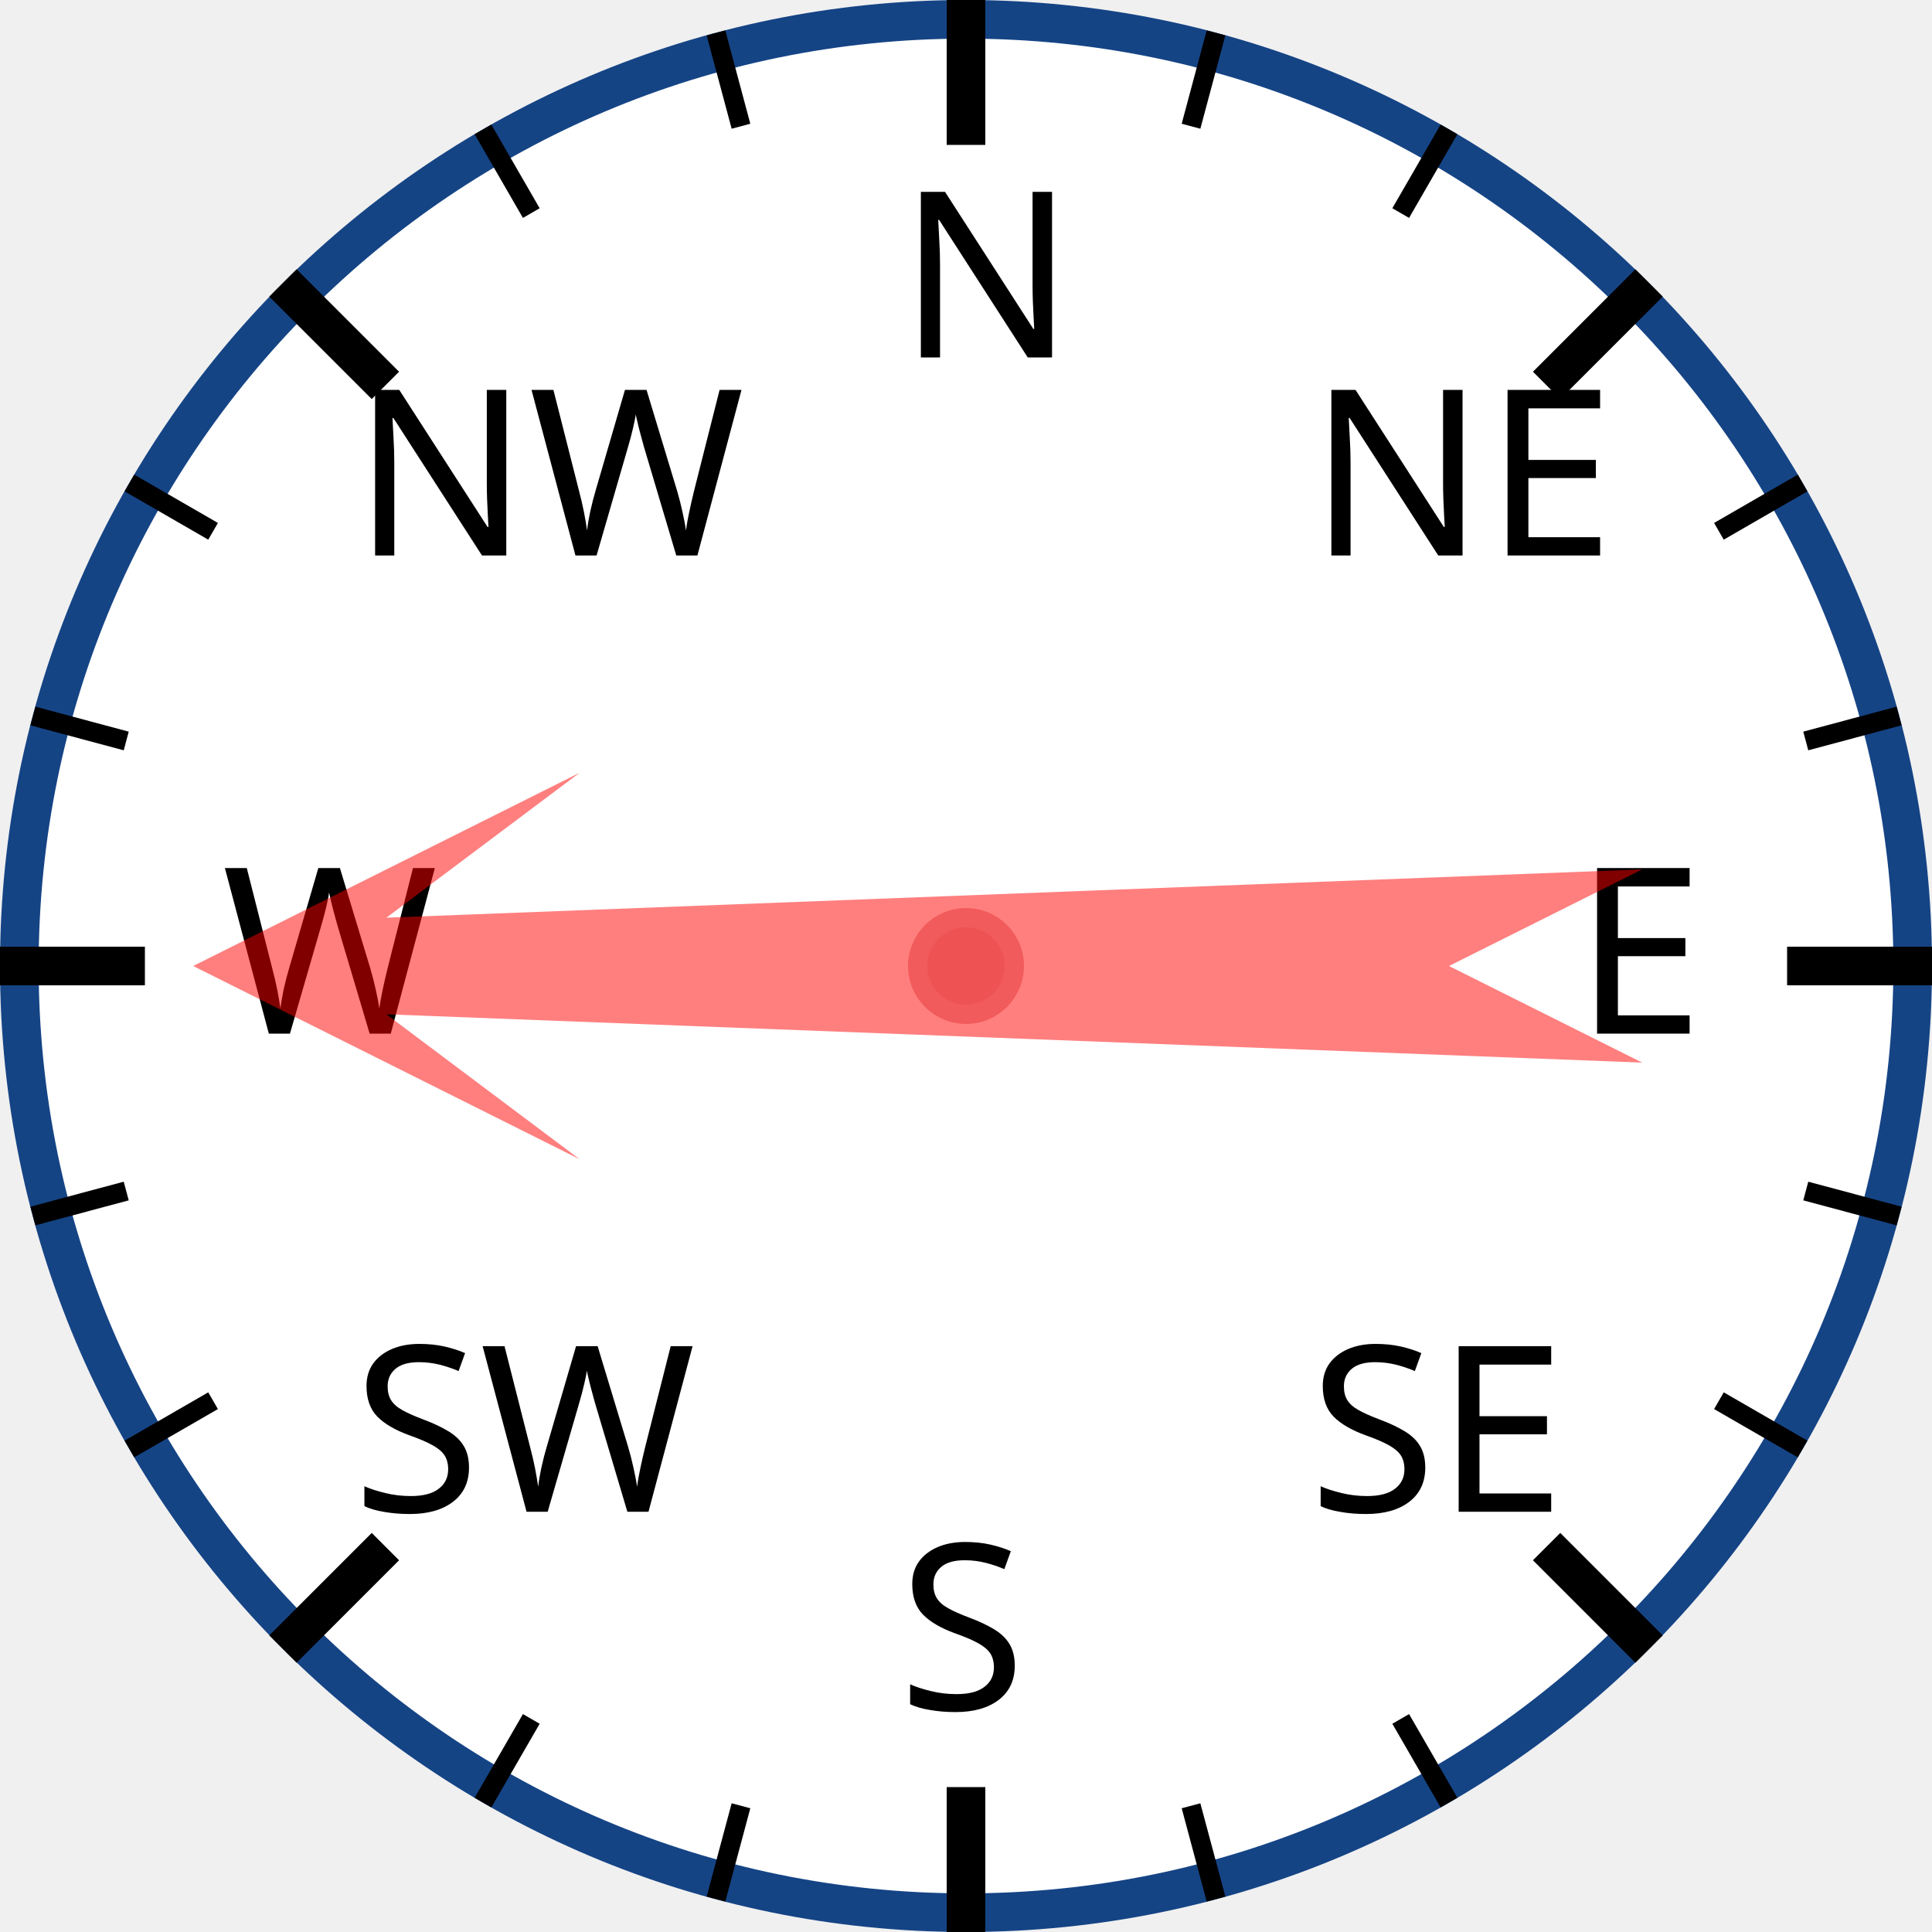
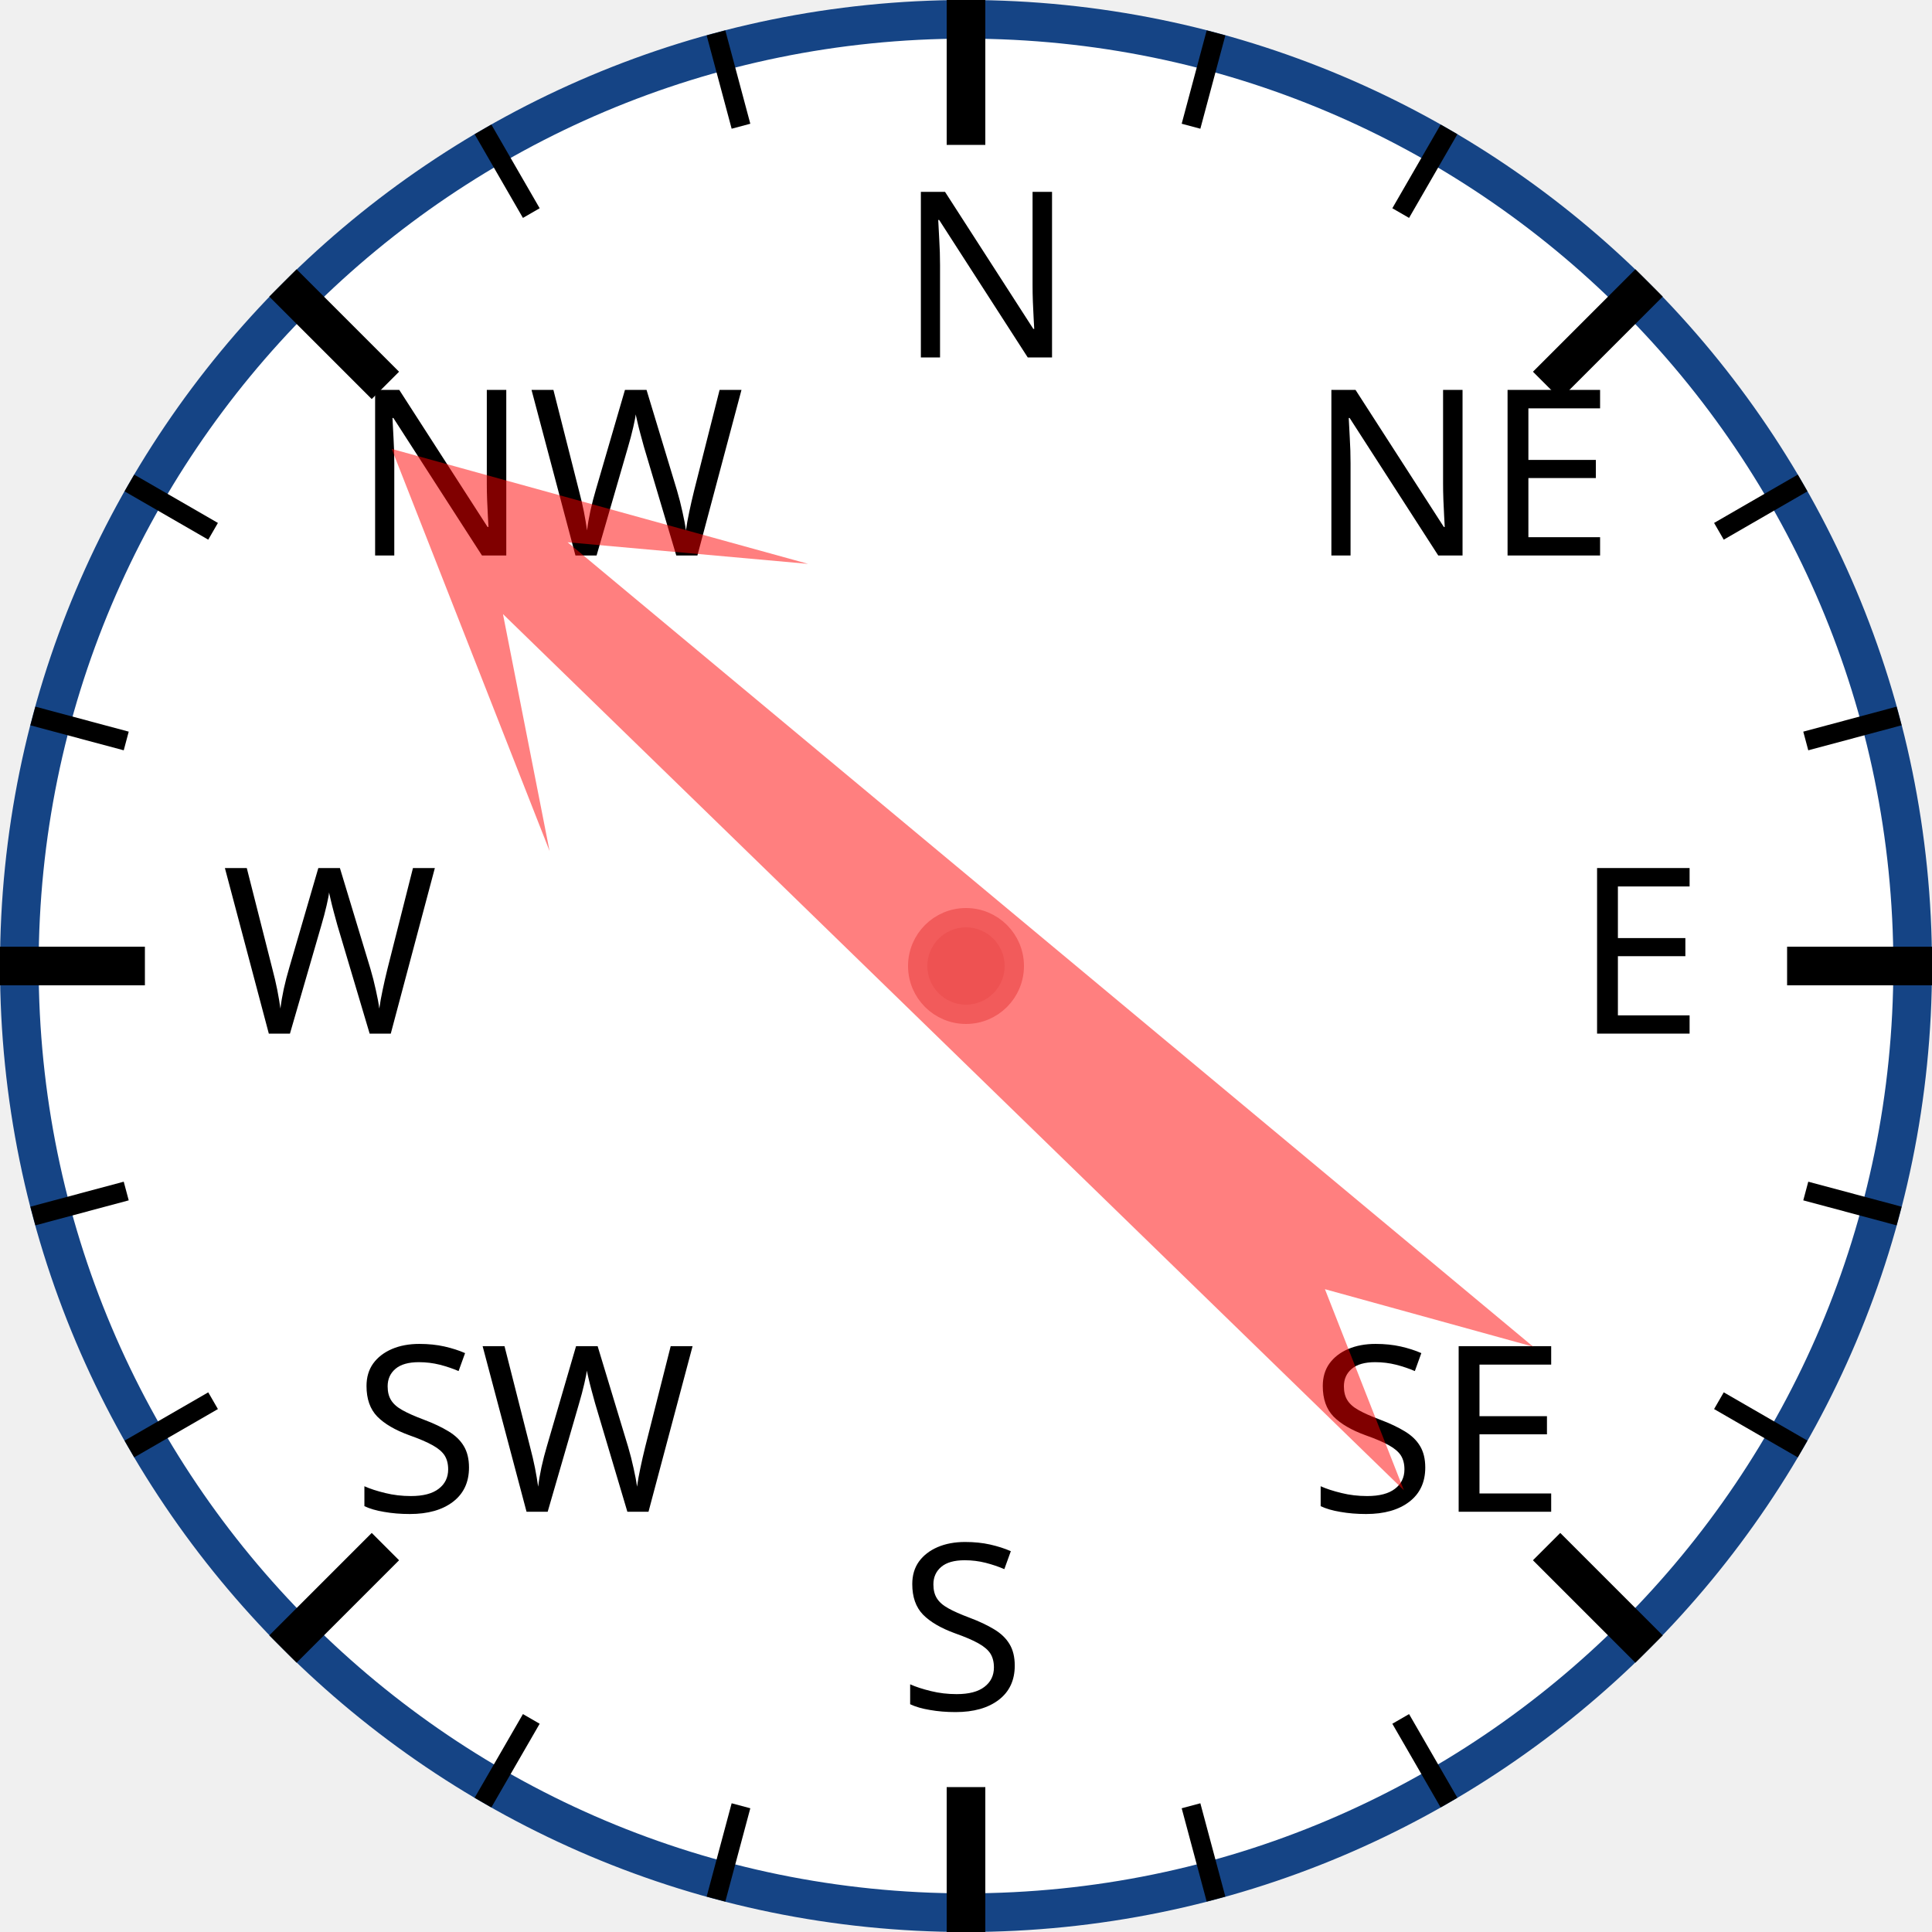
<svg xmlns="http://www.w3.org/2000/svg" width="120px" height="120px" viewBox="0 0 200 200">
  <circle cx="100" cy="100" r="98" style="fill: white; stroke: #154485; stroke-width: 4;" />
  <text x="93.0" y="37.0" style="font-family: sans-serif; font-size: 18pt;">N</text>
  <line x1="100.0" y1="0.0" x2="100.0" y2="15.0" style="stroke: black; stroke-width: 4;" />
  <line x1="74.118" y1="3.407" x2="76.706" y2="13.067" style="stroke: black; stroke-width: 2;" />
  <line x1="50" y1="13.397" x2="55" y2="22.058" style="stroke: black; stroke-width: 2;" />
  <text x="36.503" y="57.503" style="font-family: sans-serif; font-size: 18pt;">NW</text>
  <line x1="29.289" y1="29.289" x2="39.896" y2="39.896" style="stroke: black; stroke-width: 4;" />
  <line x1="13.397" y1="50" x2="22.058" y2="55" style="stroke: black; stroke-width: 2;" />
  <line x1="3.407" y1="74.118" x2="13.067" y2="76.706" style="stroke: black; stroke-width: 2;" />
  <text x="23.0" y="107.0" style="font-family: sans-serif; font-size: 18pt;">W</text>
  <line x1="0.0" y1="100.0" x2="15.0" y2="100.0" style="stroke: black; stroke-width: 4;" />
  <line x1="3.407" y1="125.882" x2="13.067" y2="123.294" style="stroke: black; stroke-width: 2;" />
  <line x1="13.397" y1="150" x2="22.058" y2="145" style="stroke: black; stroke-width: 2;" />
  <text x="36.503" y="156.497" style="font-family: sans-serif; font-size: 18pt;">SW</text>
  <line x1="29.289" y1="170.711" x2="39.896" y2="160.104" style="stroke: black; stroke-width: 4;" />
  <line x1="50" y1="186.603" x2="55" y2="177.942" style="stroke: black; stroke-width: 2;" />
  <line x1="74.118" y1="196.593" x2="76.706" y2="186.933" style="stroke: black; stroke-width: 2;" />
  <text x="93" y="177.0" style="font-family: sans-serif; font-size: 18pt;">S</text>
  <line x1="100" y1="200.0" x2="100" y2="185.0" style="stroke: black; stroke-width: 4;" />
  <line x1="125.882" y1="196.593" x2="123.294" y2="186.933" style="stroke: black; stroke-width: 2;" />
  <line x1="150.0" y1="186.603" x2="145.0" y2="177.942" style="stroke: black; stroke-width: 2;" />
  <text x="135.497" y="156.497" style="font-family: sans-serif; font-size: 18pt;">SE</text>
  <line x1="170.711" y1="170.711" x2="160.104" y2="160.104" style="stroke: black; stroke-width: 4;" />
  <line x1="186.603" y1="150" x2="177.942" y2="145" style="stroke: black; stroke-width: 2;" />
  <line x1="196.593" y1="125.882" x2="186.933" y2="123.294" style="stroke: black; stroke-width: 2;" />
  <text x="163.0" y="107" style="font-family: sans-serif; font-size: 18pt;">E</text>
  <line x1="200.0" y1="100" x2="185.0" y2="100" style="stroke: black; stroke-width: 4;" />
  <line x1="196.593" y1="74.118" x2="186.933" y2="76.706" style="stroke: black; stroke-width: 2;" />
  <line x1="186.603" y1="50" x2="177.942" y2="55" style="stroke: black; stroke-width: 2;" />
  <text x="135.497" y="57.503" style="font-family: sans-serif; font-size: 18pt;">NE</text>
  <line x1="170.711" y1="29.289" x2="160.104" y2="39.896" style="stroke: black; stroke-width: 4;" />
  <line x1="150" y1="13.397" x2="145" y2="22.058" style="stroke: black; stroke-width: 2;" />
  <line x1="125.882" y1="3.407" x2="123.294" y2="13.067" style="stroke: black; stroke-width: 2;" />
-   <polygon points="100 20 120 60 105 40 110 170 100 150 90 170 95 40 80 60" style="fill: red; fill-opacity: 0.5;" transform="rotate(270,100,100)" />
+   <polygon points="100 20 120 60 105 40 110 170 100 150 90 170 95 40 80 60" style="fill: red; fill-opacity: 0.5;" transform="rotate(312,100,100)" />
  <circle cx="100" cy="100" r="5" style="fill: #EE5252; stroke: #F25B5B; stroke-width: 2;" />
</svg>
